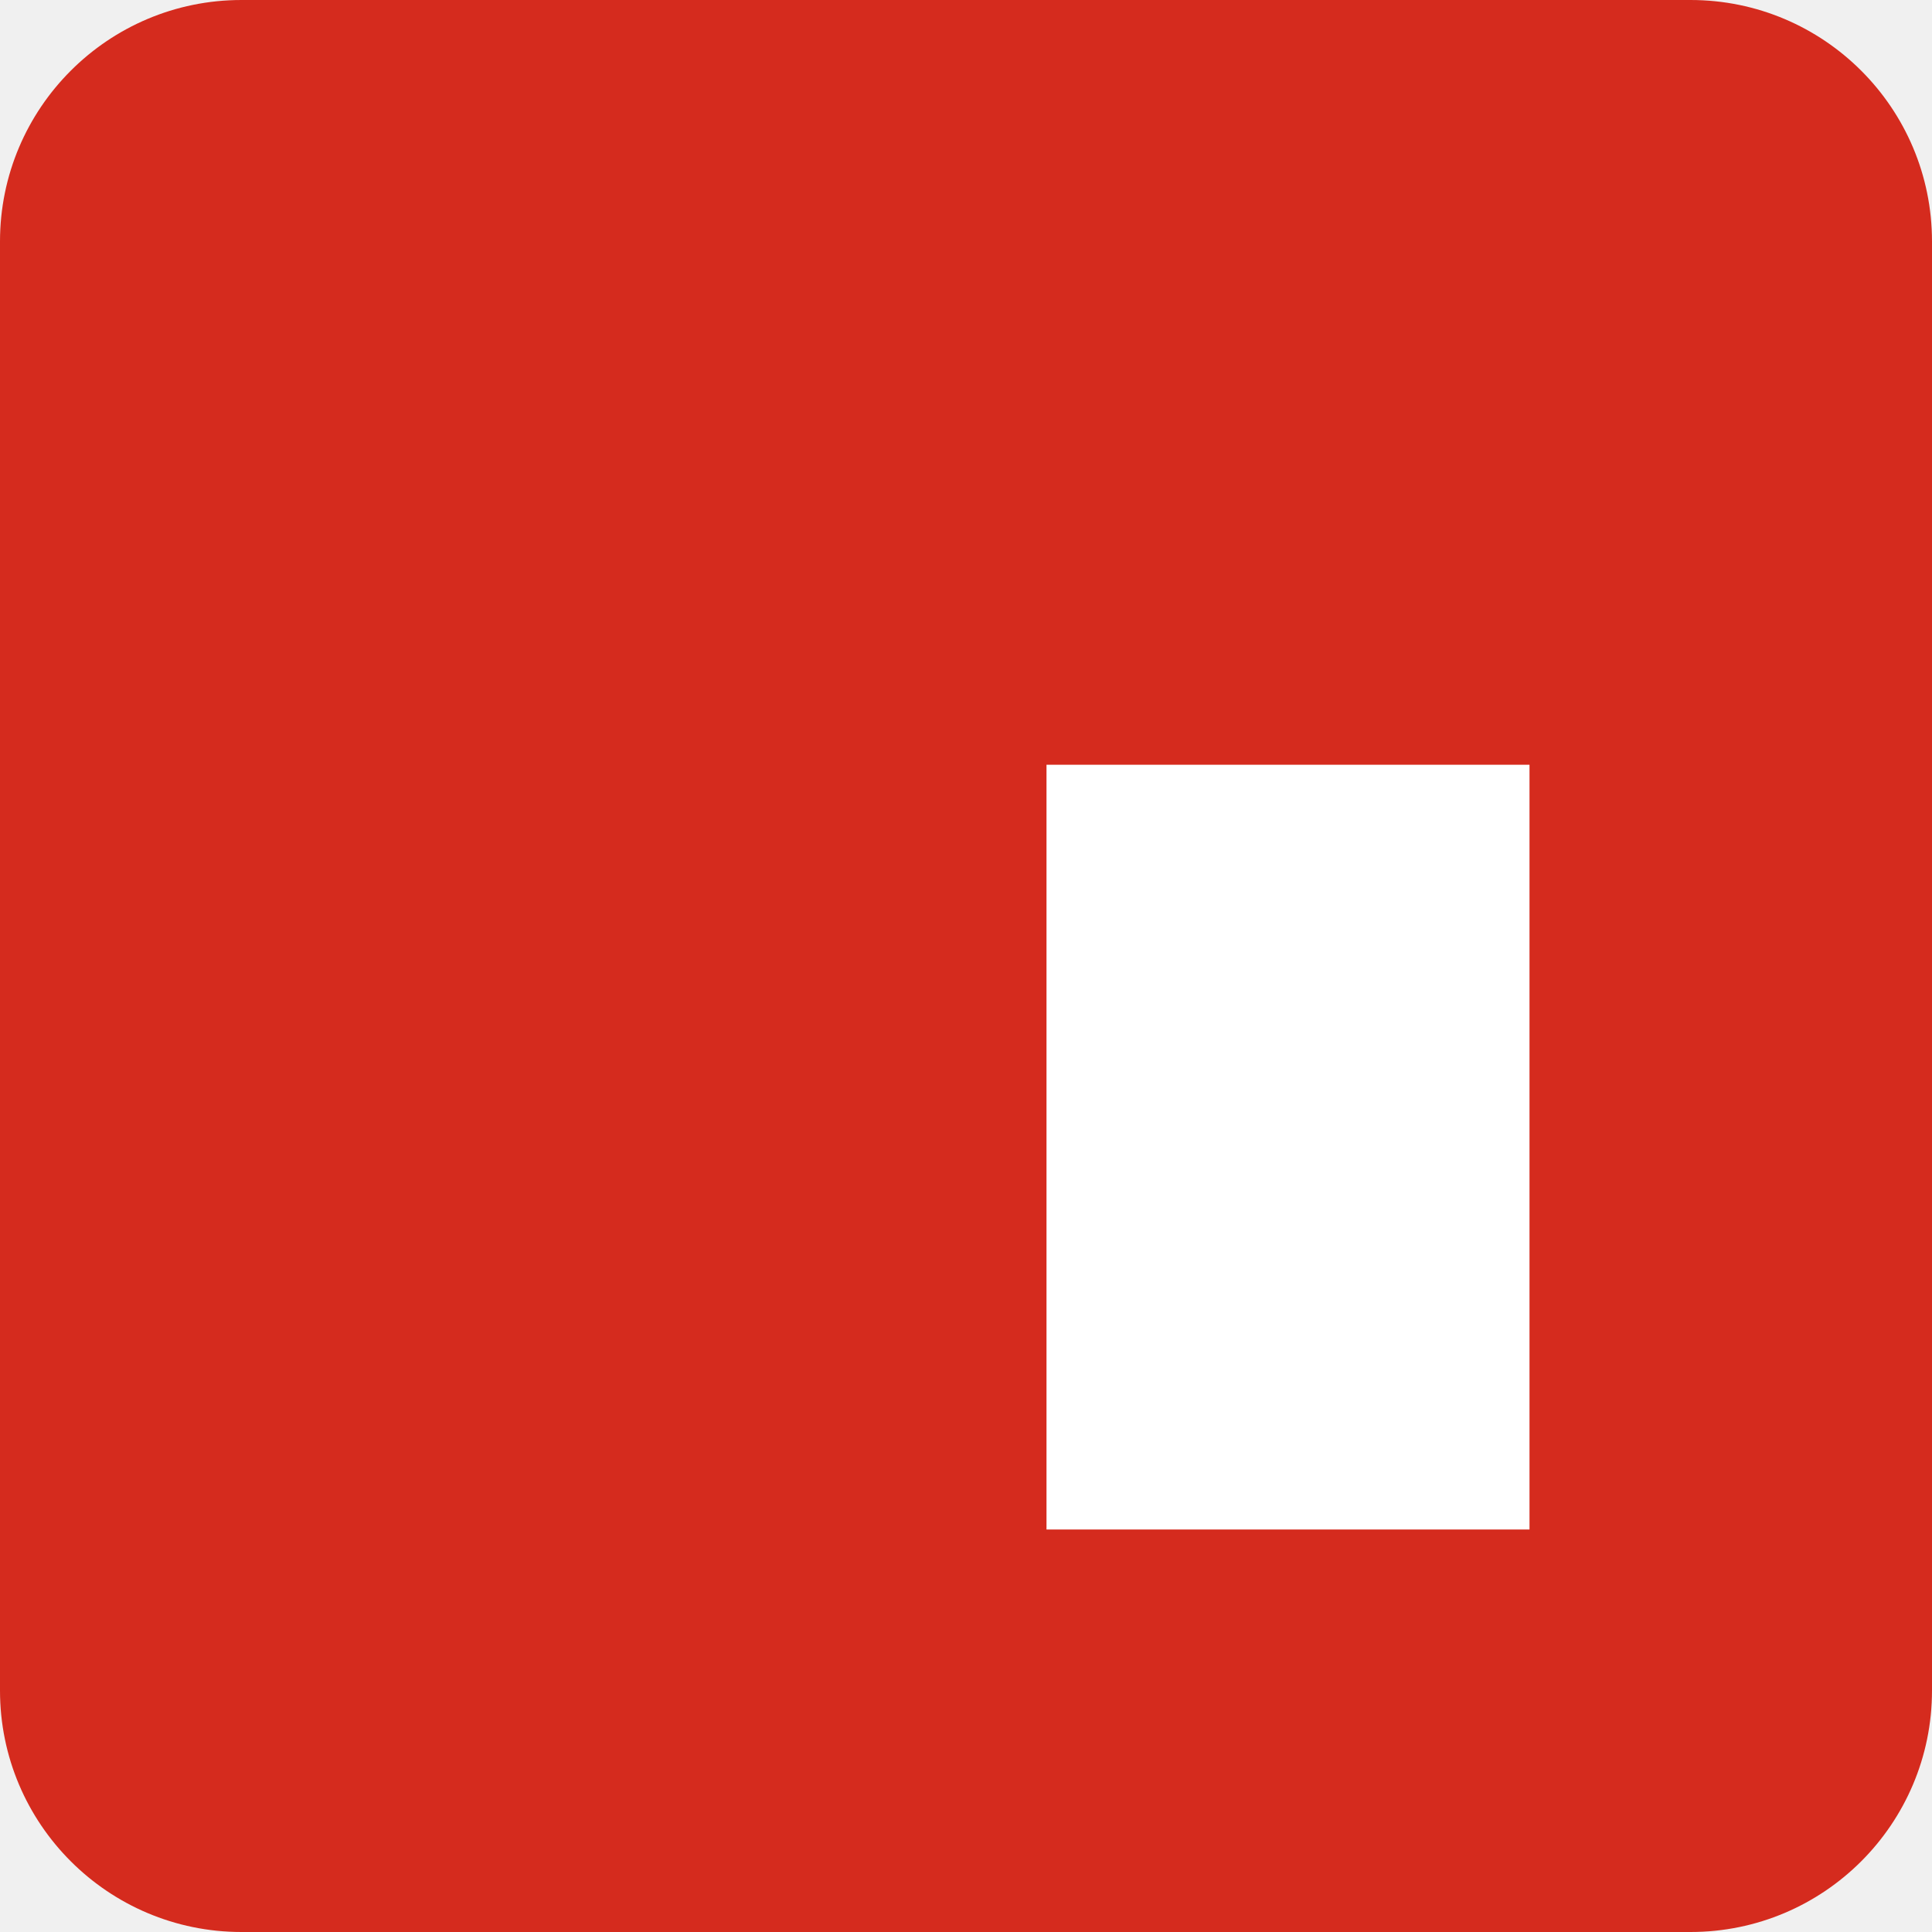
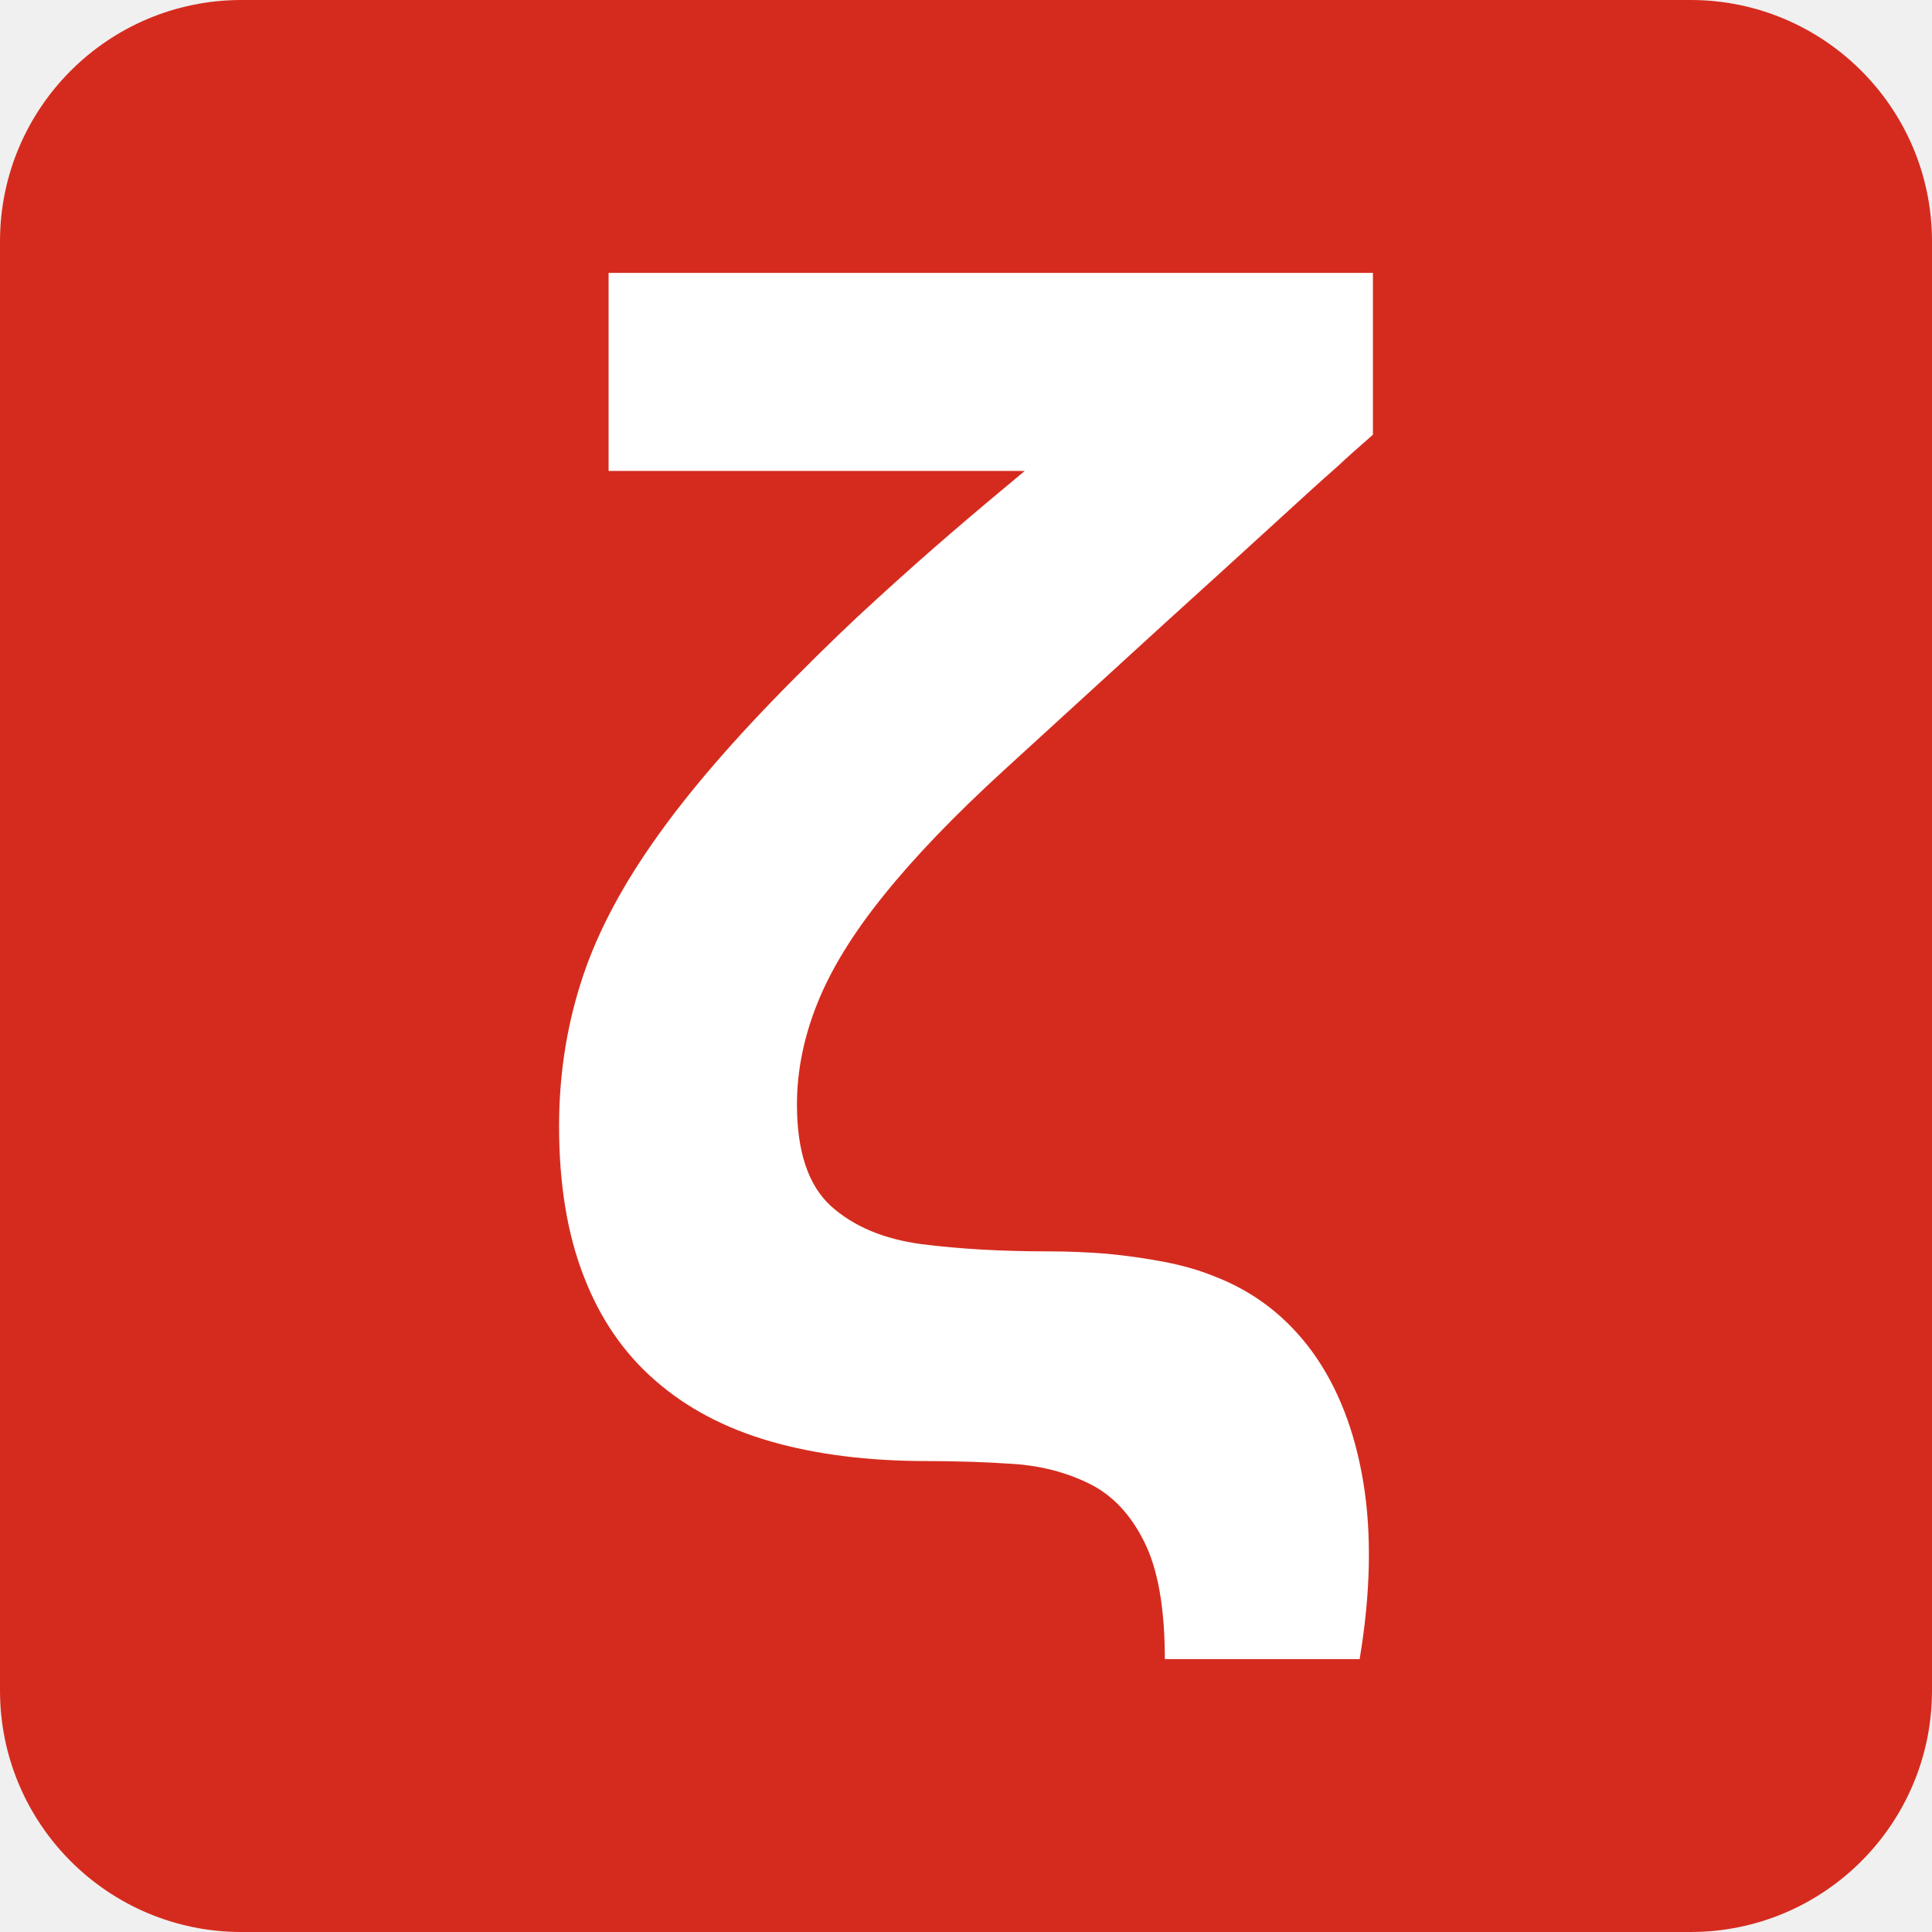
<svg xmlns="http://www.w3.org/2000/svg" viewBox="0 0 48 48">
  <rect width="48" height="48" rx="6" fill="#d52b1e" />
-   <rect x="26" y="19" width="12" height="19" fill="#fff" />
+   <path fill="#fff" d="M33.78 41.22L28.94 41.22Q28.94 39.33 28.43 38.31Q27.92 37.28 27.06 36.86Q26.21 36.44 25.17 36.37Q24.12 36.3 23.04 36.3Q20.84 36.3 19.14 35.81Q17.44 35.32 16.27 34.29Q15.1 33.27 14.5 31.7Q13.89 30.13 13.89 27.98Q13.89 26.13 14.42 24.45Q14.94 22.77 16.21 20.95Q17.48 19.12 19.72 16.87Q20.88 15.7 21.82 14.85Q22.75 14 23.61 13.26Q24.47 12.52 25.46 11.7L15.12 11.7L15.12 6.78L34.11 6.78L34.11 10.8Q33.57 11.27 33.25 11.57Q32.92 11.86 32.48 12.26Q32.04 12.66 31.22 13.41Q30.4 14.16 28.91 15.51Q27.42 16.87 24.96 19.12Q23.1 20.82 21.96 22.24Q20.82 23.65 20.31 24.92Q19.8 26.19 19.8 27.44Q19.8 29.19 20.64 29.96Q21.48 30.72 22.89 30.91Q24.31 31.09 26.03 31.09Q26.77 31.09 27.51 31.15Q28.24 31.22 28.92 31.35Q29.6 31.48 30.17 31.71Q31.65 32.28 32.6 33.58Q33.55 34.89 33.87 36.82Q34.19 38.76 33.78 41.22Z" />
</svg>
